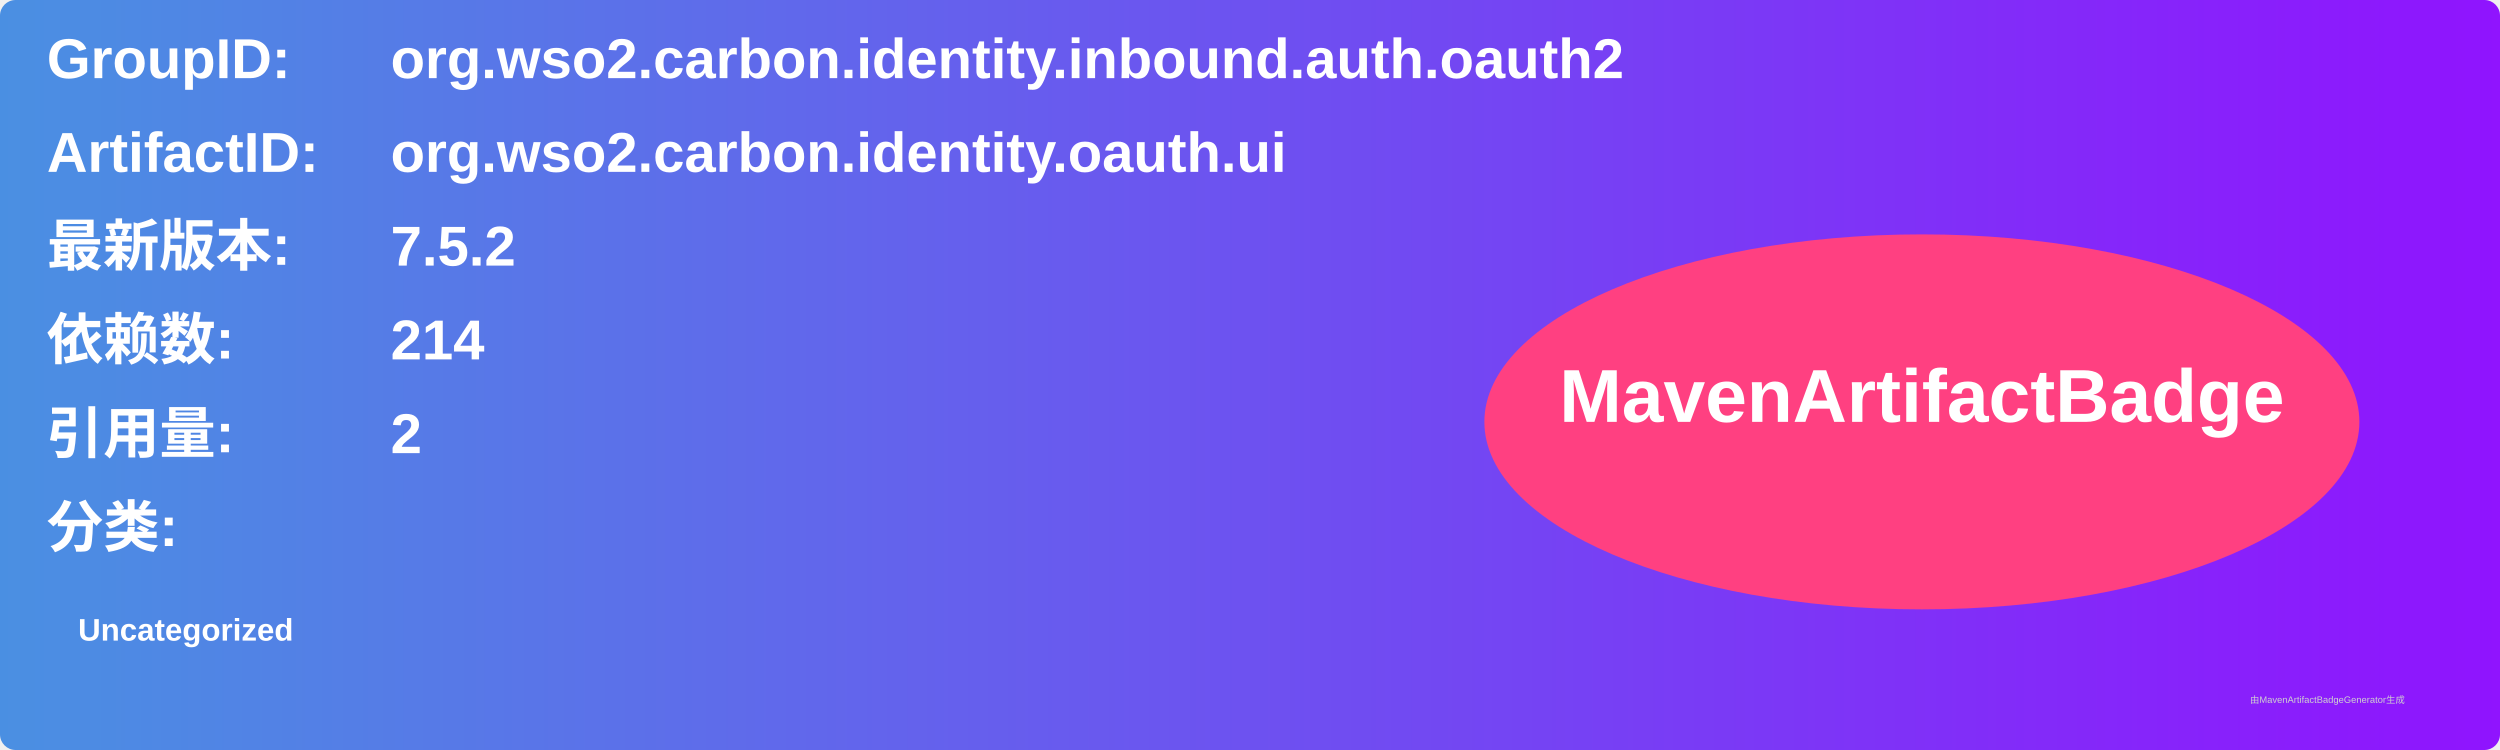
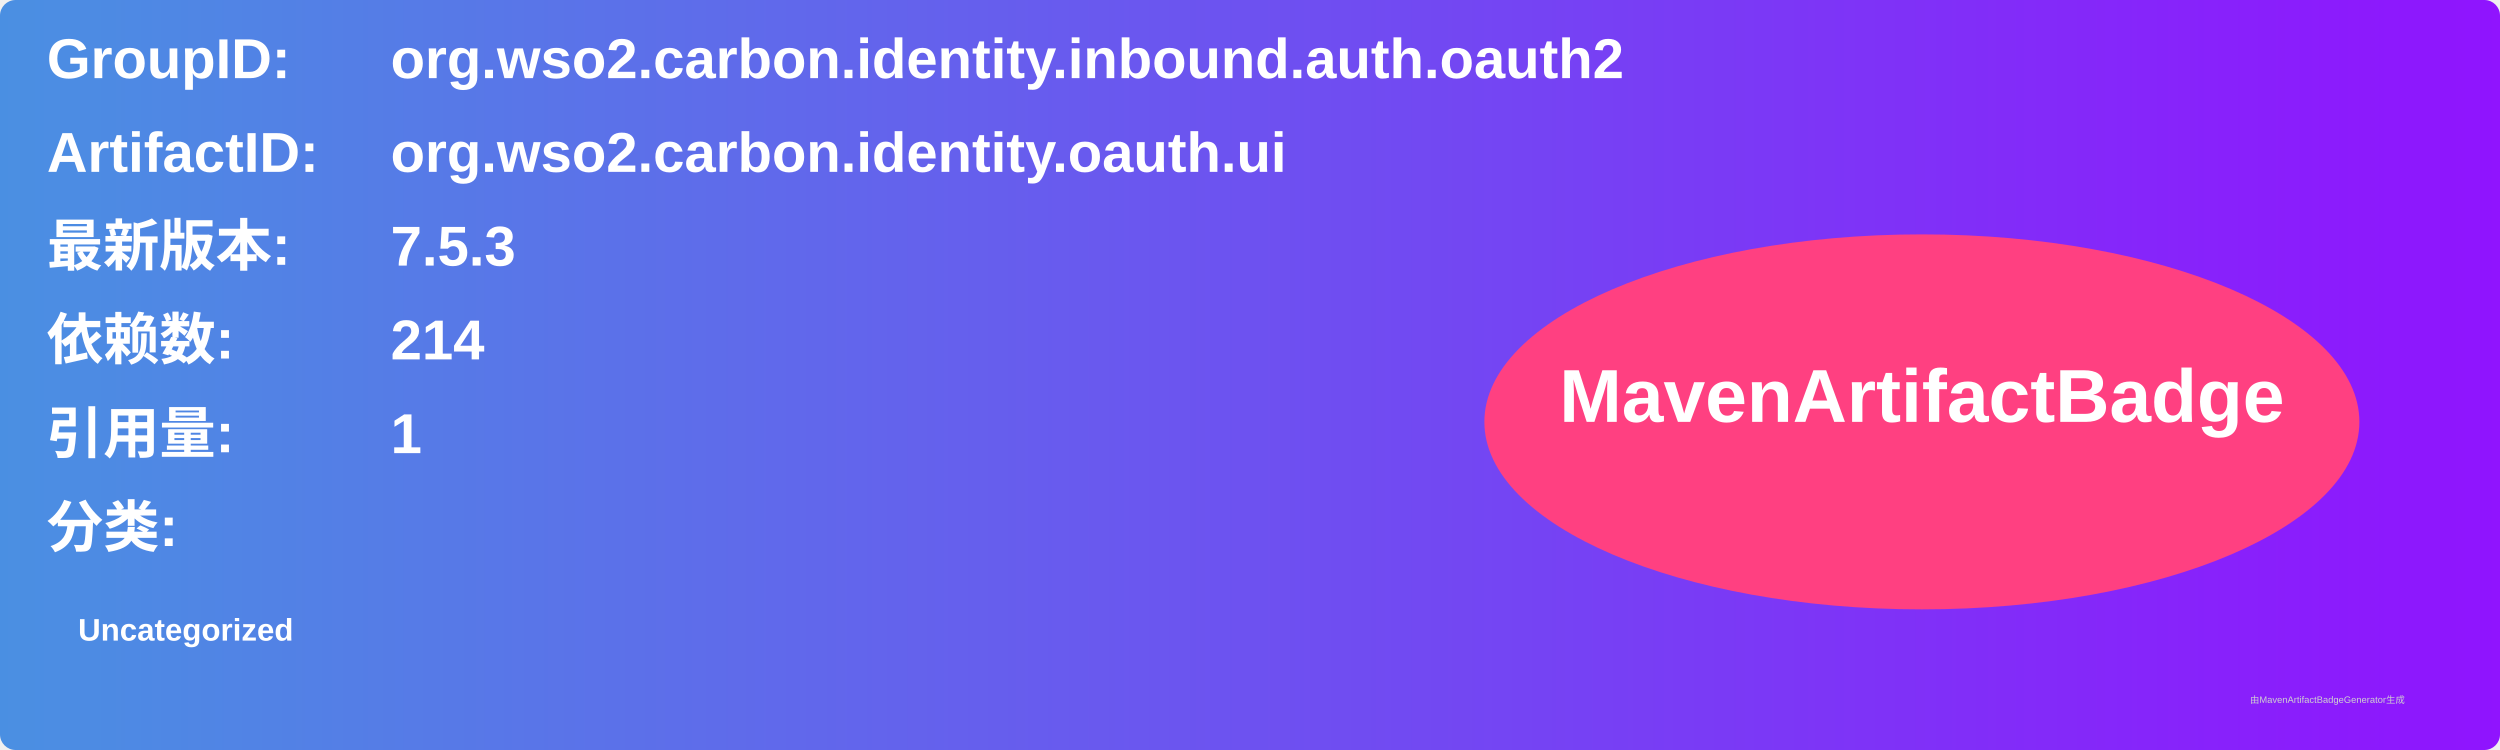
<svg xmlns="http://www.w3.org/2000/svg" width="800" height="240" viewBox="0 0 800 240">
  <linearGradient id="grad" x1="0%" y1="0%" x2="100%" y2="0%">
    <stop offset="0%" stop-color="#4a90e2" />
    <stop offset="100%" stop-color="#9013fe" />
  </linearGradient>
  <rect width="100%" height="100%" rx="5" ry="5" fill="url(#grad)" />
  <g transform="translate(15, 15)">
    <text x="0" y="10" font-family="Arial" font-size="18" fill="white" font-weight="bold" width="260">GroupID:</text>
    <text x="110" y="10" font-family="Arial" font-size="18" fill="white" font-weight="bold" width="460">org.wso2.carbon.identity.inbound.auth.oauth2</text>
    <text x="0" y="40" font-family="Arial" font-size="18" fill="white" font-weight="bold" width="260">ArtifactID:</text>
    <text x="110" y="40" font-family="Arial" font-size="18" fill="white" font-weight="bold" width="460">org.wso2.carbon.identity.oauth.ui</text>
    <text x="0" y="70" font-family="Arial" font-size="18" fill="white" font-weight="bold">最新版本:</text>
    <text x="110" y="70" font-family="Arial" font-size="18" fill="white" font-weight="bold">
-       <tspan font-weight="bold">7.5.2</tspan>
+       <tspan font-weight="bold">7.5.3</tspan>
    </text>
    <text x="0" y="100" font-family="Arial" font-size="18" fill="white" font-weight="bold">依赖数: </text>
    <text x="110" y="100" font-family="Arial" font-size="18" fill="white">
      <tspan font-weight="bold">214</tspan>
    </text>
    <text x="0" y="130" font-family="Arial" font-size="18" fill="white" font-weight="bold">引用量: </text>
    <text x="110" y="130" font-family="Arial" font-size="18" fill="white">
-       <tspan font-weight="bold">2</tspan>
+       <tspan font-weight="bold">1</tspan>
    </text>
    <text x="0" y="160" font-family="Arial" font-size="18" fill="white" font-weight="bold">分类:</text>
    <text x="10" y="190" font-family="Arial" font-size="10" fill="white">
      <tspan font-weight="bold">Uncategorized</tspan>
    </text>
    <ellipse cx="600" cy="120" rx="140" ry="60" fill="#ff4081" />
    <text x="600" y="120" text-anchor="middle" font-family="Arial" font-size="24" fill="white" font-weight="bold">MavenArtifactBadge</text>
  </g>
  <text x="720" y="225" font-family="Arial" font-size="3" fill="#d0d0d0">由MavenArtifactBadgeGenerator生成</text>
</svg>
